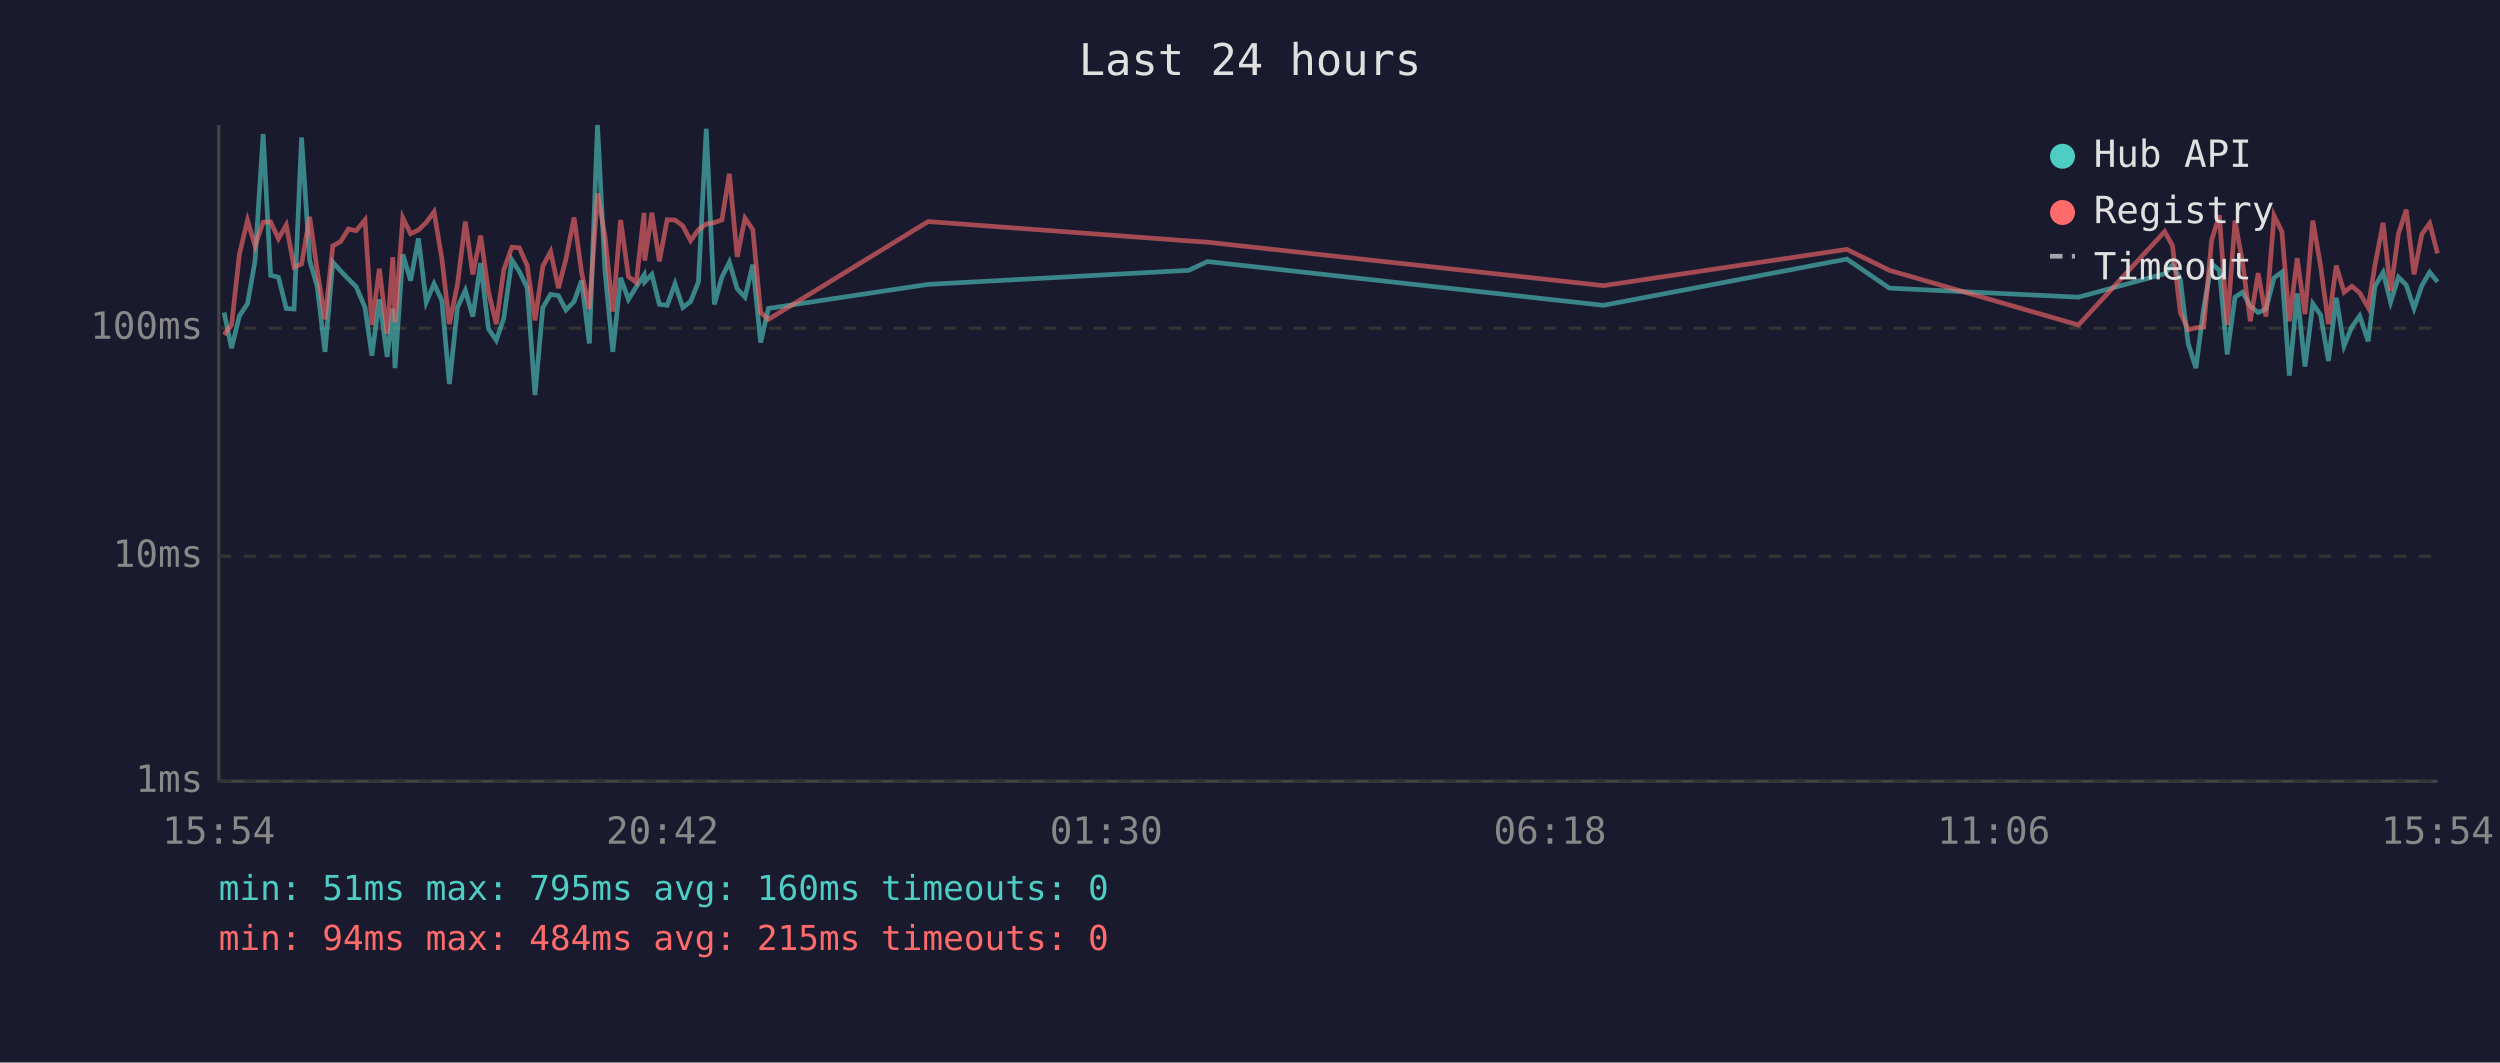
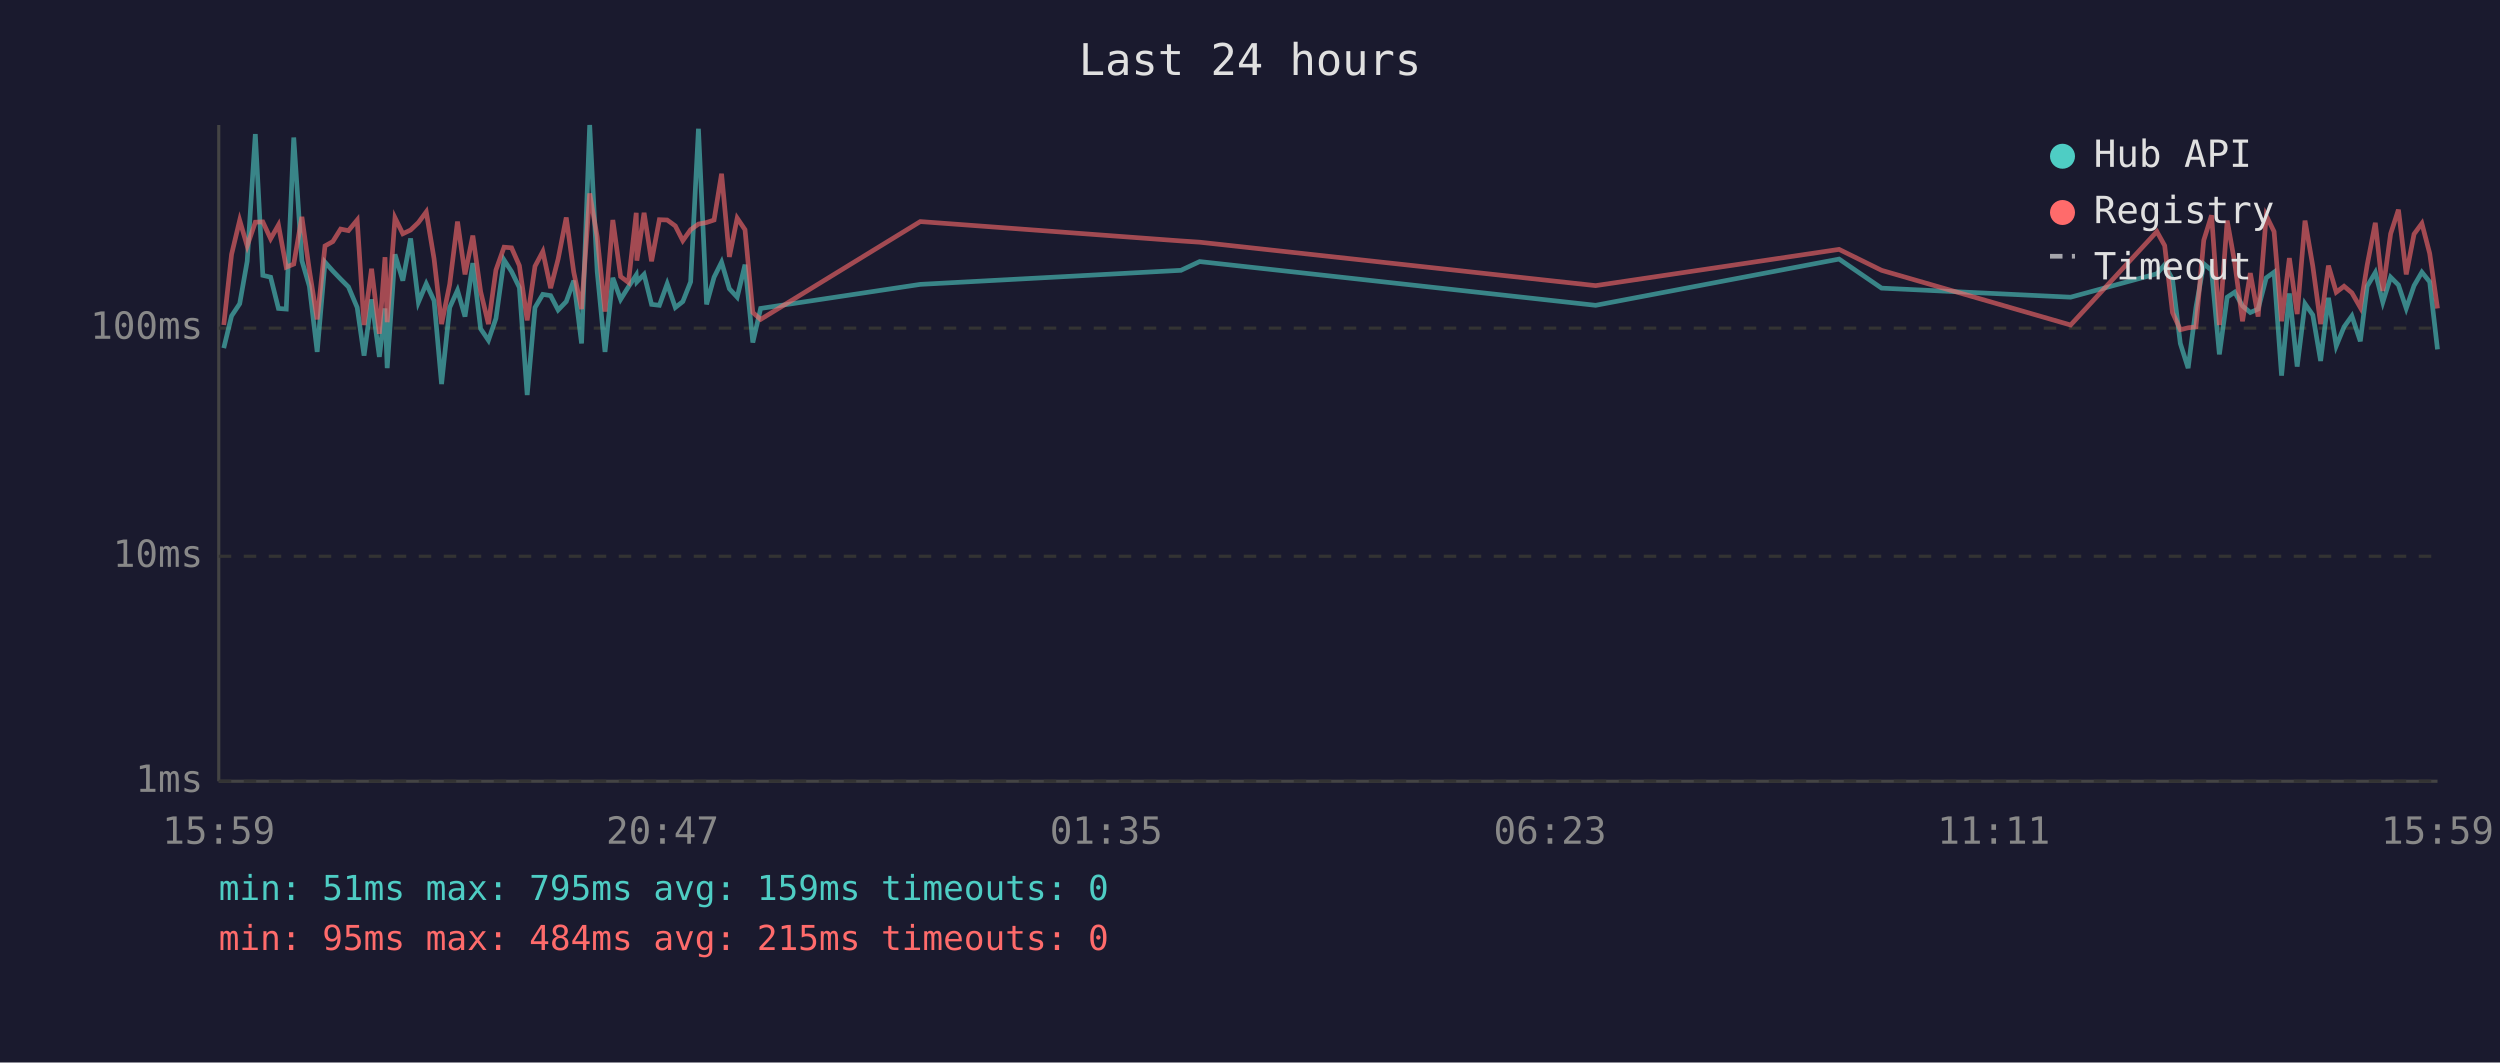
<svg xmlns="http://www.w3.org/2000/svg" viewBox="0 0 800 340" font-family="monospace" font-size="12">
  <rect width="800" height="340" fill="#1a1a2e" />
  <text x="400" y="24" fill="#e0e0e0" font-size="14" text-anchor="middle">Last 24 hours</text>
  <line x1="70" y1="40" x2="70" y2="250" stroke="#444" stroke-width="1" />
  <line x1="70" y1="250" x2="780" y2="250" stroke="#444" stroke-width="1" />
  <line x1="70" y1="250" x2="780" y2="250" stroke="#333" stroke-width="1" stroke-dasharray="4" />
  <text x="65" y="250" fill="#888" text-anchor="end" dominant-baseline="middle">1ms</text>
  <line x1="70" y1="178" x2="780" y2="178" stroke="#333" stroke-width="1" stroke-dasharray="4" />
  <text x="65" y="178" fill="#888" text-anchor="end" dominant-baseline="middle">10ms</text>
  <line x1="70" y1="105" x2="780" y2="105" stroke="#333" stroke-width="1" stroke-dasharray="4" />
  <text x="65" y="105" fill="#888" text-anchor="end" dominant-baseline="middle">100ms</text>
-   <text x="70" y="270" fill="#888" text-anchor="middle">15:54</text>
-   <text x="212" y="270" fill="#888" text-anchor="middle">20:42</text>
-   <text x="354" y="270" fill="#888" text-anchor="middle">01:30</text>
-   <text x="496" y="270" fill="#888" text-anchor="middle">06:18</text>
-   <text x="638" y="270" fill="#888" text-anchor="middle">11:06</text>
-   <text x="780" y="270" fill="#888" text-anchor="middle">15:54</text>
-   <polyline points="71.7,100.0 74.1,111.4 76.6,101.1 79.2,97.2 81.6,83.6 84.2,42.9 86.6,88.1 89.1,88.7 91.6,98.7 94.1,98.9 96.5,44.0 99.1,83.4 101.5,91.6 104.0,112.6 106.5,83.9 109.0,86.7 111.5,89.3 114.0,91.8 116.8,98.4 119.0,113.8 121.4,95.8 123.9,114.2 125.7,98.7 126.4,117.8 128.9,81.4 131.4,89.8 133.9,76.3 136.4,96.7 138.9,90.8 141.4,96.2 143.8,122.9 146.4,98.4 148.9,92.9 151.3,101.3 153.8,84.2 156.3,105.2 158.8,108.9 161.2,101.9 163.8,83.2 166.2,86.9 168.7,92.0 171.2,126.4 173.7,98.4 176.2,94.2 178.7,94.6 181.1,99.2 183.7,96.5 186.1,89.8 188.6,109.9 191.2,40.0 193.6,86.9 196.1,112.6 198.6,88.9 201.1,95.8 203.6,91.8 206.1,88.0 206.3,90.2 208.6,87.8 211.0,97.4 213.5,97.7 216.0,90.8 218.5,98.4 221.0,96.5 223.5,90.2 226.0,41.2 228.6,97.4 231.0,88.7 233.4,83.9 235.9,92.4 238.4,95.1 240.9,84.7 243.4,109.6 245.9,98.7 297.0,91.0 380.4,86.5 386.4,83.7 513.1,97.7 591.0,82.9 604.6,92.2 665.1,95.1 692.7,87.6 695.2,84.7 697.7,89.4 700.2,109.9 702.7,117.8 705.2,98.4 707.7,84.4 710.2,86.5 712.7,113.4 715.2,95.1 717.6,93.5 720.1,97.9 722.6,100.0 725.1,98.9 727.7,88.9 730.2,87.1 732.6,120.2 735.1,93.9 737.6,117.3 740.1,97.2 742.6,100.8 745.1,115.5 747.6,95.3 750.1,110.7 752.6,104.6 755.1,101.1 757.8,109.2 760.0,91.6 762.6,87.2 765.0,96.7 767.5,88.7 770.0,91.2 772.5,98.7 775.0,91.4 777.5,87.1 780.0,90.2" fill="none" stroke="#4ecdc4" stroke-width="1.5" opacity="0.6" />
-   <polyline points="71.7,107.1 74.1,104.0 76.6,81.4 79.2,70.5 81.6,78.7 84.2,71.1 86.6,71.0 89.1,76.4 91.6,72.0 94.1,85.5 96.5,84.5 99.1,69.4 101.5,86.5 104.0,102.2 106.5,78.7 109.0,77.3 111.5,73.3 114.0,73.8 116.8,70.4 119.0,104.0 121.4,86.0 123.9,106.8 125.7,82.3 126.4,103.1 128.9,69.7 131.4,74.8 133.9,73.6 136.4,71.2 138.9,67.8 141.4,82.8 143.8,103.7 146.4,91.0 148.9,70.9 151.3,87.8 153.8,75.4 156.3,93.3 158.8,103.7 161.2,86.4 163.8,79.1 166.2,79.3 168.7,85.0 171.2,102.5 173.7,85.2 176.2,80.5 178.7,92.2 181.1,82.9 183.7,69.6 186.1,87.1 188.6,98.9 191.2,61.9 193.6,75.8 196.1,99.7 198.6,70.4 201.1,88.5 203.6,90.4 206.1,68.1 206.3,83.4 208.6,68.1 211.0,83.6 213.5,70.3 216.0,70.4 218.5,72.3 221.0,77.0 223.5,73.5 226.0,71.7 228.6,71.2 231.0,70.4 233.4,55.6 235.9,82.2 238.4,69.8 240.9,73.5 243.4,100.0 245.9,102.2 297.0,70.9 380.4,77.1 386.4,77.5 513.1,91.4 591.0,79.8 604.6,86.5 665.1,104.0 692.7,74.1 695.2,78.6 697.7,100.0 700.2,105.5 702.7,104.9 705.2,104.6 707.7,76.9 710.2,68.9 712.7,104.0 715.2,70.6 717.6,84.0 720.1,102.8 722.6,87.4 725.1,101.3 727.7,69.0 730.2,74.1 732.6,102.8 735.1,82.6 737.6,100.5 740.1,70.6 742.6,85.2 745.1,103.7 747.6,85.0 750.1,93.5 752.6,91.6 755.1,93.7 757.8,98.4 760.0,84.8 762.6,71.3 765.0,93.1 767.5,74.8 770.0,67.1 772.5,87.8 775.0,74.9 777.5,71.5 780.0,81.1" fill="none" stroke="#ff6b6b" stroke-width="1.5" opacity="0.6" />
+   <text x="70" y="270" fill="#888" text-anchor="middle">15:59</text>
+   <text x="212" y="270" fill="#888" text-anchor="middle">20:47</text>
+   <text x="354" y="270" fill="#888" text-anchor="middle">01:35</text>
+   <text x="496" y="270" fill="#888" text-anchor="middle">06:23</text>
+   <text x="638" y="270" fill="#888" text-anchor="middle">11:11</text>
+   <text x="780" y="270" fill="#888" text-anchor="middle">15:59</text>
+   <polyline points="71.6,111.4 74.1,101.1 76.7,97.2 79.1,83.6 81.7,42.9 84.1,88.1 86.6,88.7 89.1,98.7 91.6,98.9 94.0,44.0 96.6,83.4 99.0,91.6 101.5,112.6 104.0,83.9 106.5,86.7 109.0,89.3 111.5,91.8 114.3,98.4 116.5,113.8 118.9,95.8 121.4,114.2 123.2,98.7 123.9,117.8 126.4,81.4 128.9,89.8 131.4,76.3 133.9,96.7 136.4,90.8 138.9,96.2 141.3,122.9 143.9,98.4 146.4,92.9 148.8,101.3 151.3,84.2 153.8,105.2 156.3,108.9 158.7,101.9 161.3,83.2 163.7,86.9 166.2,92.0 168.7,126.4 171.2,98.4 173.7,94.2 176.2,94.6 178.6,99.2 181.2,96.5 183.6,89.8 186.1,109.9 188.7,40.0 191.1,86.9 193.6,112.6 196.1,88.9 198.6,95.8 201.1,91.8 203.6,88.0 203.8,90.2 206.1,87.8 208.5,97.4 211.0,97.7 213.5,90.8 216.1,98.4 218.5,96.5 221.0,90.2 223.5,41.2 226.1,97.4 228.5,88.7 230.9,83.9 233.4,92.4 235.9,95.1 238.4,84.7 240.9,109.6 243.4,98.7 294.5,91.0 377.9,86.5 383.9,83.7 510.6,97.7 588.5,82.9 602.1,92.2 662.6,95.1 690.2,87.6 692.7,84.7 695.2,89.4 697.7,109.9 700.2,117.8 702.7,98.4 705.2,84.4 707.7,86.5 710.2,113.4 712.7,95.1 715.1,93.5 717.6,97.9 720.1,100.0 722.6,98.9 725.2,88.9 727.7,87.1 730.1,120.2 732.6,93.9 735.1,117.3 737.6,97.2 740.1,100.8 742.6,115.5 745.1,95.3 747.6,110.7 750.1,104.6 752.6,101.1 755.3,109.2 757.5,91.6 760.1,87.2 762.5,96.7 765.0,88.7 767.5,91.2 770.0,98.7 772.5,91.4 775.0,87.1 777.5,90.2 780.0,111.8" fill="none" stroke="#4ecdc4" stroke-width="1.5" opacity="0.6" />
+   <polyline points="71.6,104.0 74.1,81.4 76.7,70.5 79.1,78.7 81.7,71.1 84.1,71.0 86.6,76.4 89.1,72.0 91.6,85.5 94.0,84.5 96.6,69.4 99.0,86.5 101.5,102.2 104.0,78.7 106.5,77.3 109.0,73.3 111.5,73.8 114.3,70.4 116.5,104.0 118.9,86.0 121.4,106.8 123.2,82.3 123.9,103.1 126.4,69.7 128.9,74.8 131.4,73.6 133.9,71.2 136.4,67.8 138.9,82.8 141.3,103.7 143.9,91.0 146.4,70.9 148.8,87.8 151.3,75.4 153.8,93.3 156.3,103.7 158.7,86.4 161.3,79.1 163.7,79.3 166.2,85.0 168.7,102.5 171.2,85.2 173.7,80.5 176.2,92.2 178.6,82.9 181.2,69.6 183.6,87.1 186.1,98.9 188.7,61.9 191.1,75.8 193.6,99.7 196.1,70.4 198.6,88.5 201.1,90.4 203.6,68.1 203.8,83.4 206.1,68.1 208.5,83.6 211.0,70.3 213.5,70.4 216.1,72.3 218.5,77.0 221.0,73.5 223.5,71.7 226.1,71.2 228.5,70.4 230.9,55.6 233.4,82.2 235.9,69.8 238.4,73.5 240.9,100.0 243.4,102.2 294.5,70.9 377.9,77.1 383.9,77.5 510.6,91.4 588.5,79.8 602.1,86.5 662.6,104.0 690.2,74.1 692.7,78.6 695.2,100.0 697.7,105.5 700.2,104.9 702.7,104.6 705.2,76.9 707.7,68.9 710.2,104.0 712.7,70.6 715.1,84.0 717.6,102.8 720.1,87.4 722.6,101.3 725.2,69.0 727.7,74.1 730.1,102.8 732.6,82.6 735.1,100.5 737.6,70.6 740.1,85.2 742.6,103.7 745.1,85.0 747.6,93.5 750.1,91.6 752.6,93.7 755.3,98.4 757.5,84.8 760.1,71.3 762.5,93.1 765.0,74.8 767.5,67.1 770.0,87.8 772.5,74.9 775.0,71.5 777.5,81.1 780.0,98.7" fill="none" stroke="#ff6b6b" stroke-width="1.5" opacity="0.6" />
  <circle cx="660" cy="50" r="4" fill="#4ecdc4" />
  <text x="670" y="50" fill="#e0e0e0" dominant-baseline="middle">Hub API</text>
  <circle cx="660" cy="68" r="4" fill="#ff6b6b" />
  <text x="670" y="68" fill="#e0e0e0" dominant-baseline="middle">Registry</text>
  <line x1="656" y1="82" x2="664" y2="82" stroke="#e0e0e0" stroke-width="1.5" stroke-dasharray="4,3" opacity="0.7" />
  <text x="670" y="86" fill="#e0e0e0" dominant-baseline="middle">Timeout</text>
-   <text x="70" y="288" fill="#4ecdc4" font-size="11">min: 51ms  max: 795ms  avg: 160ms  timeouts: 0</text>
-   <text x="70" y="304" fill="#ff6b6b" font-size="11">min: 94ms  max: 484ms  avg: 215ms  timeouts: 0</text>
+   <text x="70" y="288" fill="#4ecdc4" font-size="11">min: 51ms  max: 795ms  avg: 159ms  timeouts: 0</text>
+   <text x="70" y="304" fill="#ff6b6b" font-size="11">min: 95ms  max: 484ms  avg: 215ms  timeouts: 0</text>
</svg>
